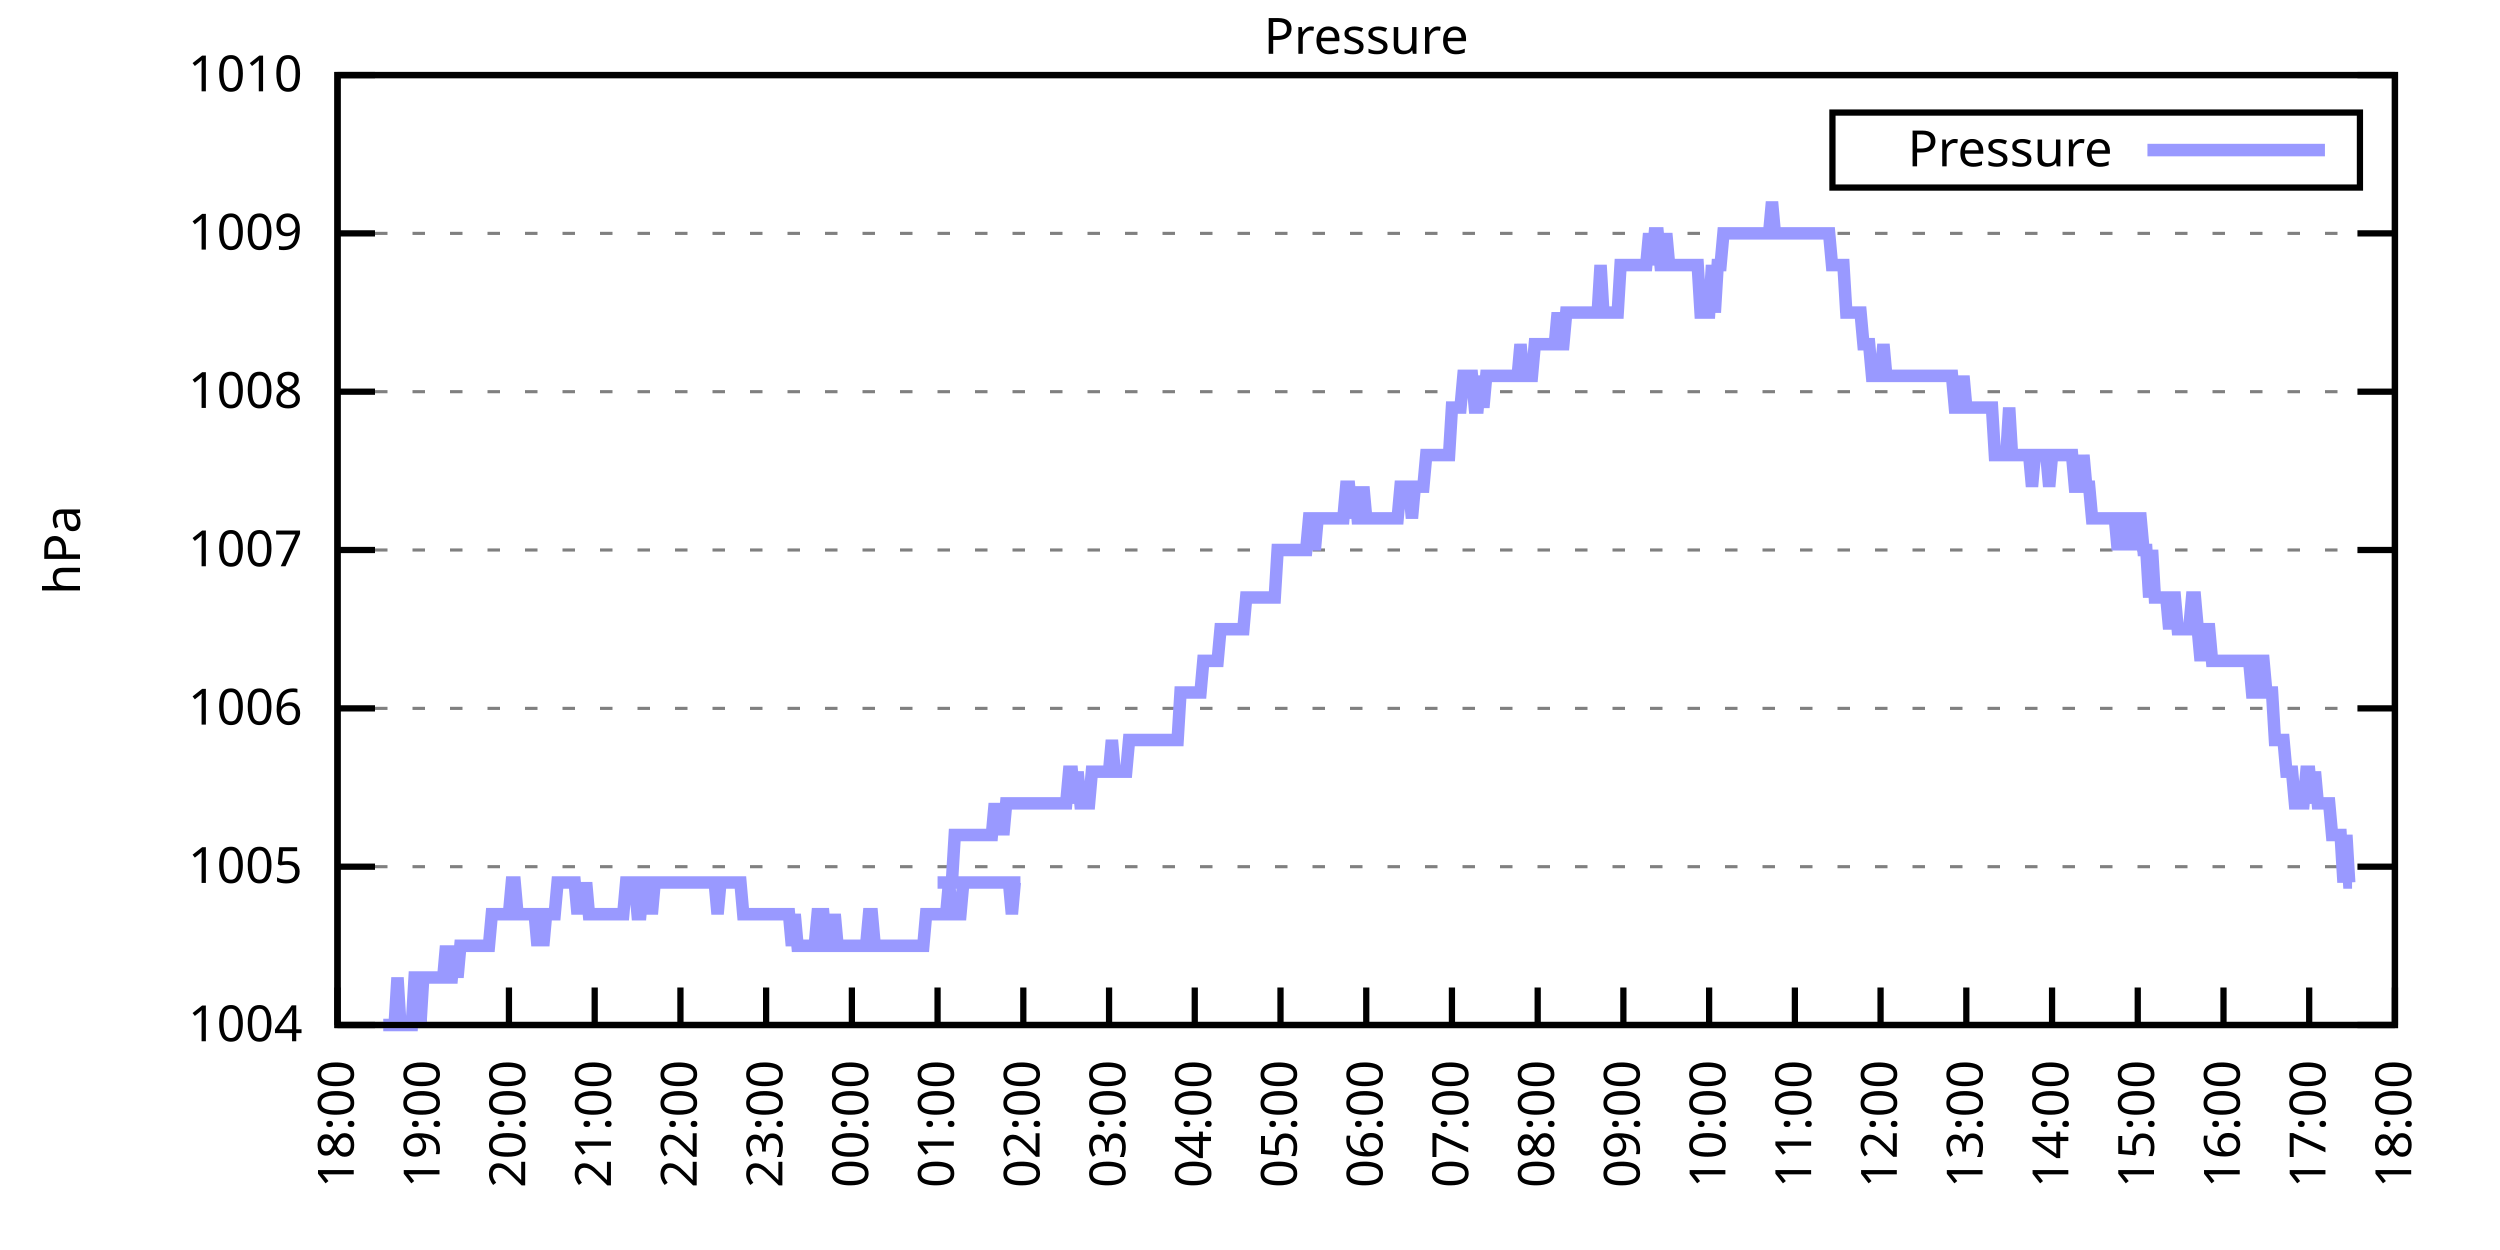
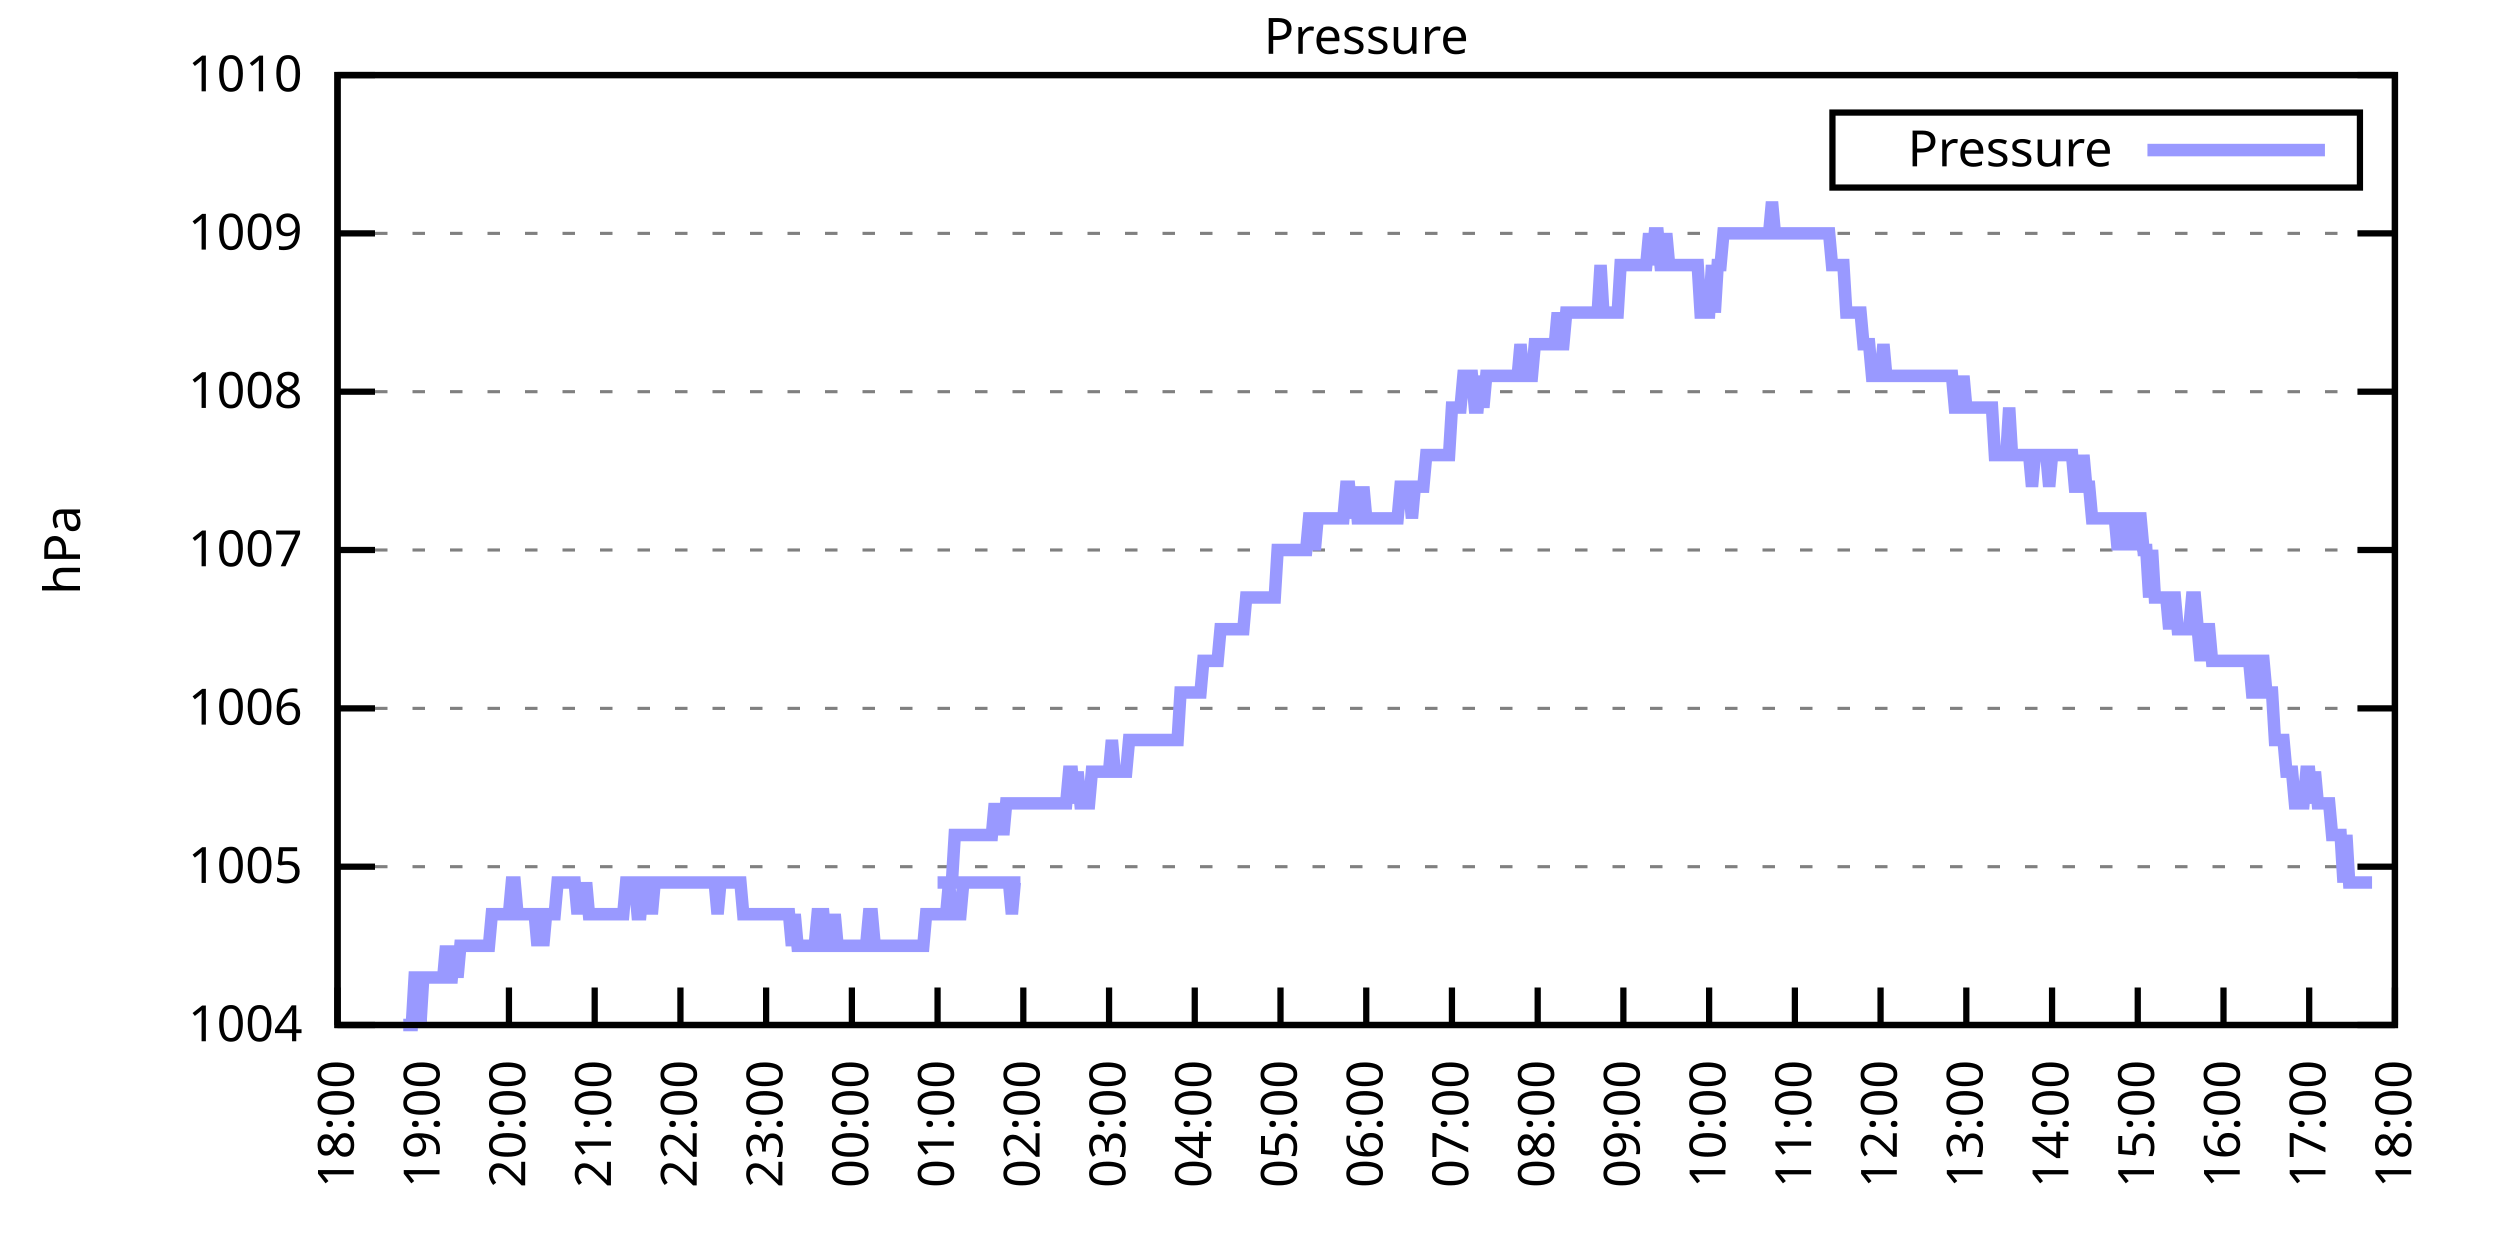
<svg xmlns="http://www.w3.org/2000/svg" xmlns:xlink="http://www.w3.org/1999/xlink" width="400" height="200" viewBox="0 0 400 200">
  <g id="gnuplot_canvas">
    <rect x="0" y="0" width="400" height="200" fill="none" />
    <defs>
      <circle id="gpDot" r="0.5" stroke-width="0.5" stroke="currentColor" />
      <path id="gpPt0" stroke-width="0.333" stroke="currentColor" d="M-1,0 h2 M0,-1 v2" />
      <path id="gpPt1" stroke-width="0.333" stroke="currentColor" d="M-1,-1 L1,1 M1,-1 L-1,1" />
      <path id="gpPt2" stroke-width="0.333" stroke="currentColor" d="M-1,0 L1,0 M0,-1 L0,1 M-1,-1 L1,1 M-1,1 L1,-1" />
      <rect id="gpPt3" stroke-width="0.333" stroke="currentColor" x="-1" y="-1" width="2" height="2" />
      <rect id="gpPt4" stroke-width="0.333" stroke="currentColor" fill="currentColor" x="-1" y="-1" width="2" height="2" />
      <circle id="gpPt5" stroke-width="0.333" stroke="currentColor" cx="0" cy="0" r="1" />
      <use xlink:href="#gpPt5" id="gpPt6" fill="currentColor" stroke="none" />
      <path id="gpPt7" stroke-width="0.333" stroke="currentColor" d="M0,-1.33 L-1.33,0.67 L1.33,0.67 z" />
      <use xlink:href="#gpPt7" id="gpPt8" fill="currentColor" stroke="none" />
      <use xlink:href="#gpPt7" id="gpPt9" stroke="currentColor" transform="rotate(180)" />
      <use xlink:href="#gpPt9" id="gpPt10" fill="currentColor" stroke="none" />
      <use xlink:href="#gpPt3" id="gpPt11" stroke="currentColor" transform="rotate(45)" />
      <use xlink:href="#gpPt11" id="gpPt12" fill="currentColor" stroke="none" />
      <path id="gpPt13" stroke-width="0.333" stroke="currentColor" d="M0,1.330 L1.265,0.411 L0.782,-1.067 L-0.782,-1.076 L-1.265,0.411 z" />
      <use xlink:href="#gpPt13" id="gpPt14" fill="currentColor" stroke="none" />
      <filter id="textbox" filterUnits="objectBoundingBox" x="0" y="0" height="1" width="1">
        <feFlood flood-color="white" flood-opacity="1" result="bgnd" />
        <feComposite in="SourceGraphic" in2="bgnd" operator="atop" />
      </filter>
      <filter id="greybox" filterUnits="objectBoundingBox" x="0" y="0" height="1" width="1">
        <feFlood flood-color="lightgrey" flood-opacity="1" result="grey" />
        <feComposite in="SourceGraphic" in2="grey" operator="atop" />
      </filter>
    </defs>
    <g fill="none" color="white" stroke="currentColor" stroke-width="1.00" stroke-linecap="butt" stroke-linejoin="miter">
</g>
    <g fill="none" color="black" stroke="currentColor" stroke-width="1.00" stroke-linecap="butt" stroke-linejoin="miter">
      <g stroke="none" shape-rendering="crispEdges">
        <polygon fill="rgb(255, 255, 255)" points="54.00,164.00 383.18,164.00 383.18,12.02 54.00,12.02 " />
      </g>
    </g>
    <g fill="none" color="black" stroke="currentColor" stroke-width="1.00" stroke-linecap="butt" stroke-linejoin="miter">
</g>
    <g fill="none" color="black" stroke="black" stroke-width="0.50" stroke-linecap="butt" stroke-linejoin="miter">
</g>
    <g fill="none" color="gray" stroke="currentColor" stroke-width="0.50" stroke-linecap="butt" stroke-linejoin="miter">
      <path stroke="gray" stroke-dasharray="2,4" class="gridline" d="M54.00,164.00 L383.19,164.00  " />
    </g>
    <g fill="none" color="gray" stroke="gray" stroke-width="1.00" stroke-linecap="butt" stroke-linejoin="miter">
</g>
    <g fill="none" color="black" stroke="currentColor" stroke-width="1.00" stroke-linecap="butt" stroke-linejoin="miter">
      <path stroke="black" d="M54.00,164.00 L60.00,164.00 M383.19,164.00 L377.19,164.00  " />
      <g transform="translate(48.40,166.60)" stroke="none" fill="black" font-family="Sans" font-size="8.00" text-anchor="end">
        <text>
          <tspan font-family="Sans"> 1004</tspan>
        </text>
      </g>
    </g>
    <g fill="none" color="black" stroke="currentColor" stroke-width="1.00" stroke-linecap="butt" stroke-linejoin="miter">
</g>
    <g fill="none" color="black" stroke="black" stroke-width="0.50" stroke-linecap="butt" stroke-linejoin="miter">
</g>
    <g fill="none" color="gray" stroke="currentColor" stroke-width="0.50" stroke-linecap="butt" stroke-linejoin="miter">
      <path stroke="gray" stroke-dasharray="2,4" class="gridline" d="M54.00,138.67 L383.19,138.67  " />
    </g>
    <g fill="none" color="gray" stroke="gray" stroke-width="1.00" stroke-linecap="butt" stroke-linejoin="miter">
</g>
    <g fill="none" color="black" stroke="currentColor" stroke-width="1.00" stroke-linecap="butt" stroke-linejoin="miter">
      <path stroke="black" d="M54.00,138.67 L60.00,138.67 M383.19,138.67 L377.19,138.67  " />
      <g transform="translate(48.40,141.27)" stroke="none" fill="black" font-family="Sans" font-size="8.00" text-anchor="end">
        <text>
          <tspan font-family="Sans"> 1005</tspan>
        </text>
      </g>
    </g>
    <g fill="none" color="black" stroke="currentColor" stroke-width="1.00" stroke-linecap="butt" stroke-linejoin="miter">
</g>
    <g fill="none" color="black" stroke="black" stroke-width="0.50" stroke-linecap="butt" stroke-linejoin="miter">
</g>
    <g fill="none" color="gray" stroke="currentColor" stroke-width="0.50" stroke-linecap="butt" stroke-linejoin="miter">
      <path stroke="gray" stroke-dasharray="2,4" class="gridline" d="M54.00,113.34 L383.19,113.34  " />
    </g>
    <g fill="none" color="gray" stroke="gray" stroke-width="1.00" stroke-linecap="butt" stroke-linejoin="miter">
</g>
    <g fill="none" color="black" stroke="currentColor" stroke-width="1.00" stroke-linecap="butt" stroke-linejoin="miter">
      <path stroke="black" d="M54.00,113.34 L60.00,113.34 M383.19,113.34 L377.19,113.34  " />
      <g transform="translate(48.40,115.94)" stroke="none" fill="black" font-family="Sans" font-size="8.00" text-anchor="end">
        <text>
          <tspan font-family="Sans"> 1006</tspan>
        </text>
      </g>
    </g>
    <g fill="none" color="black" stroke="currentColor" stroke-width="1.00" stroke-linecap="butt" stroke-linejoin="miter">
</g>
    <g fill="none" color="black" stroke="black" stroke-width="0.50" stroke-linecap="butt" stroke-linejoin="miter">
</g>
    <g fill="none" color="gray" stroke="currentColor" stroke-width="0.50" stroke-linecap="butt" stroke-linejoin="miter">
      <path stroke="gray" stroke-dasharray="2,4" class="gridline" d="M54.00,88.00 L383.19,88.00  " />
    </g>
    <g fill="none" color="gray" stroke="gray" stroke-width="1.00" stroke-linecap="butt" stroke-linejoin="miter">
</g>
    <g fill="none" color="black" stroke="currentColor" stroke-width="1.00" stroke-linecap="butt" stroke-linejoin="miter">
      <path stroke="black" d="M54.00,88.00 L60.00,88.00 M383.19,88.00 L377.19,88.00  " />
      <g transform="translate(48.40,90.60)" stroke="none" fill="black" font-family="Sans" font-size="8.00" text-anchor="end">
        <text>
          <tspan font-family="Sans"> 1007</tspan>
        </text>
      </g>
    </g>
    <g fill="none" color="black" stroke="currentColor" stroke-width="1.00" stroke-linecap="butt" stroke-linejoin="miter">
</g>
    <g fill="none" color="black" stroke="black" stroke-width="0.50" stroke-linecap="butt" stroke-linejoin="miter">
</g>
    <g fill="none" color="gray" stroke="currentColor" stroke-width="0.50" stroke-linecap="butt" stroke-linejoin="miter">
      <path stroke="gray" stroke-dasharray="2,4" class="gridline" d="M54.00,62.67 L383.19,62.67  " />
    </g>
    <g fill="none" color="gray" stroke="gray" stroke-width="1.00" stroke-linecap="butt" stroke-linejoin="miter">
</g>
    <g fill="none" color="black" stroke="currentColor" stroke-width="1.00" stroke-linecap="butt" stroke-linejoin="miter">
      <path stroke="black" d="M54.00,62.67 L60.00,62.67 M383.19,62.67 L377.19,62.67  " />
      <g transform="translate(48.40,65.27)" stroke="none" fill="black" font-family="Sans" font-size="8.00" text-anchor="end">
        <text>
          <tspan font-family="Sans"> 1008</tspan>
        </text>
      </g>
    </g>
    <g fill="none" color="black" stroke="currentColor" stroke-width="1.00" stroke-linecap="butt" stroke-linejoin="miter">
</g>
    <g fill="none" color="black" stroke="black" stroke-width="0.50" stroke-linecap="butt" stroke-linejoin="miter">
</g>
    <g fill="none" color="gray" stroke="currentColor" stroke-width="0.50" stroke-linecap="butt" stroke-linejoin="miter">
      <path stroke="gray" stroke-dasharray="2,4" class="gridline" d="M54.00,37.34 L383.19,37.34  " />
    </g>
    <g fill="none" color="gray" stroke="gray" stroke-width="1.00" stroke-linecap="butt" stroke-linejoin="miter">
</g>
    <g fill="none" color="black" stroke="currentColor" stroke-width="1.00" stroke-linecap="butt" stroke-linejoin="miter">
      <path stroke="black" d="M54.00,37.34 L60.00,37.34 M383.19,37.34 L377.19,37.34  " />
      <g transform="translate(48.40,39.94)" stroke="none" fill="black" font-family="Sans" font-size="8.00" text-anchor="end">
        <text>
          <tspan font-family="Sans"> 1009</tspan>
        </text>
      </g>
    </g>
    <g fill="none" color="black" stroke="currentColor" stroke-width="1.00" stroke-linecap="butt" stroke-linejoin="miter">
</g>
    <g fill="none" color="black" stroke="black" stroke-width="0.50" stroke-linecap="butt" stroke-linejoin="miter">
</g>
    <g fill="none" color="gray" stroke="currentColor" stroke-width="0.50" stroke-linecap="butt" stroke-linejoin="miter">
      <path stroke="gray" stroke-dasharray="2,4" class="gridline" d="M54.00,12.01 L383.19,12.01  " />
    </g>
    <g fill="none" color="gray" stroke="gray" stroke-width="1.00" stroke-linecap="butt" stroke-linejoin="miter">
</g>
    <g fill="none" color="black" stroke="currentColor" stroke-width="1.00" stroke-linecap="butt" stroke-linejoin="miter">
      <path stroke="black" d="M54.00,12.01 L60.00,12.01 M383.19,12.01 L377.19,12.01  " />
      <g transform="translate(48.40,14.61)" stroke="none" fill="black" font-family="Sans" font-size="8.00" text-anchor="end">
        <text>
          <tspan font-family="Sans"> 1010</tspan>
        </text>
      </g>
    </g>
    <g fill="none" color="black" stroke="currentColor" stroke-width="1.00" stroke-linecap="butt" stroke-linejoin="miter">
      <path stroke="black" d="M54.00,164.00 L54.00,158.00  " />
      <g transform="translate(56.60,169.60) rotate(270.00)" stroke="none" fill="black" font-family="Sans" font-size="8.00" text-anchor="end">
        <text>
          <tspan font-family="Sans">18:00</tspan>
        </text>
      </g>
    </g>
    <g fill="none" color="black" stroke="currentColor" stroke-width="1.00" stroke-linecap="butt" stroke-linejoin="miter">
      <path stroke="black" d="M67.72,164.00 L67.72,158.00  " />
      <g transform="translate(70.32,169.60) rotate(270.00)" stroke="none" fill="black" font-family="Sans" font-size="8.00" text-anchor="end">
        <text>
          <tspan font-family="Sans">19:00</tspan>
        </text>
      </g>
    </g>
    <g fill="none" color="black" stroke="currentColor" stroke-width="1.00" stroke-linecap="butt" stroke-linejoin="miter">
      <path stroke="black" d="M81.43,164.00 L81.43,158.00  " />
      <g transform="translate(84.03,169.60) rotate(270.00)" stroke="none" fill="black" font-family="Sans" font-size="8.00" text-anchor="end">
        <text>
          <tspan font-family="Sans">20:00</tspan>
        </text>
      </g>
    </g>
    <g fill="none" color="black" stroke="currentColor" stroke-width="1.00" stroke-linecap="butt" stroke-linejoin="miter">
      <path stroke="black" d="M95.15,164.00 L95.15,158.00  " />
      <g transform="translate(97.75,169.60) rotate(270.00)" stroke="none" fill="black" font-family="Sans" font-size="8.00" text-anchor="end">
        <text>
          <tspan font-family="Sans">21:00</tspan>
        </text>
      </g>
    </g>
    <g fill="none" color="black" stroke="currentColor" stroke-width="1.00" stroke-linecap="butt" stroke-linejoin="miter">
      <path stroke="black" d="M108.87,164.00 L108.87,158.00  " />
      <g transform="translate(111.47,169.60) rotate(270.00)" stroke="none" fill="black" font-family="Sans" font-size="8.00" text-anchor="end">
        <text>
          <tspan font-family="Sans">22:00</tspan>
        </text>
      </g>
    </g>
    <g fill="none" color="black" stroke="currentColor" stroke-width="1.00" stroke-linecap="butt" stroke-linejoin="miter">
      <path stroke="black" d="M122.58,164.00 L122.58,158.00  " />
      <g transform="translate(125.18,169.60) rotate(270.00)" stroke="none" fill="black" font-family="Sans" font-size="8.00" text-anchor="end">
        <text>
          <tspan font-family="Sans">23:00</tspan>
        </text>
      </g>
    </g>
    <g fill="none" color="black" stroke="currentColor" stroke-width="1.00" stroke-linecap="butt" stroke-linejoin="miter">
      <path stroke="black" d="M136.30,164.00 L136.30,158.00  " />
      <g transform="translate(138.90,169.60) rotate(270.00)" stroke="none" fill="black" font-family="Sans" font-size="8.00" text-anchor="end">
        <text>
          <tspan font-family="Sans">00:00</tspan>
        </text>
      </g>
    </g>
    <g fill="none" color="black" stroke="currentColor" stroke-width="1.00" stroke-linecap="butt" stroke-linejoin="miter">
      <path stroke="black" d="M150.01,164.00 L150.01,158.00  " />
      <g transform="translate(152.61,169.60) rotate(270.00)" stroke="none" fill="black" font-family="Sans" font-size="8.00" text-anchor="end">
        <text>
          <tspan font-family="Sans">01:00</tspan>
        </text>
      </g>
    </g>
    <g fill="none" color="black" stroke="currentColor" stroke-width="1.00" stroke-linecap="butt" stroke-linejoin="miter">
      <path stroke="black" d="M163.73,164.00 L163.73,158.00  " />
      <g transform="translate(166.33,169.60) rotate(270.00)" stroke="none" fill="black" font-family="Sans" font-size="8.00" text-anchor="end">
        <text>
          <tspan font-family="Sans">02:00</tspan>
        </text>
      </g>
    </g>
    <g fill="none" color="black" stroke="currentColor" stroke-width="1.00" stroke-linecap="butt" stroke-linejoin="miter">
      <path stroke="black" d="M177.45,164.00 L177.45,158.00  " />
      <g transform="translate(180.05,169.60) rotate(270.00)" stroke="none" fill="black" font-family="Sans" font-size="8.00" text-anchor="end">
        <text>
          <tspan font-family="Sans">03:00</tspan>
        </text>
      </g>
    </g>
    <g fill="none" color="black" stroke="currentColor" stroke-width="1.00" stroke-linecap="butt" stroke-linejoin="miter">
      <path stroke="black" d="M191.16,164.00 L191.16,158.00  " />
      <g transform="translate(193.76,169.60) rotate(270.00)" stroke="none" fill="black" font-family="Sans" font-size="8.00" text-anchor="end">
        <text>
          <tspan font-family="Sans">04:00</tspan>
        </text>
      </g>
    </g>
    <g fill="none" color="black" stroke="currentColor" stroke-width="1.00" stroke-linecap="butt" stroke-linejoin="miter">
      <path stroke="black" d="M204.88,164.00 L204.88,158.00  " />
      <g transform="translate(207.48,169.60) rotate(270.00)" stroke="none" fill="black" font-family="Sans" font-size="8.00" text-anchor="end">
        <text>
          <tspan font-family="Sans">05:00</tspan>
        </text>
      </g>
    </g>
    <g fill="none" color="black" stroke="currentColor" stroke-width="1.00" stroke-linecap="butt" stroke-linejoin="miter">
      <path stroke="black" d="M218.60,164.00 L218.60,158.00  " />
      <g transform="translate(221.20,169.60) rotate(270.00)" stroke="none" fill="black" font-family="Sans" font-size="8.00" text-anchor="end">
        <text>
          <tspan font-family="Sans">06:00</tspan>
        </text>
      </g>
    </g>
    <g fill="none" color="black" stroke="currentColor" stroke-width="1.00" stroke-linecap="butt" stroke-linejoin="miter">
      <path stroke="black" d="M232.31,164.00 L232.31,158.00  " />
      <g transform="translate(234.91,169.60) rotate(270.00)" stroke="none" fill="black" font-family="Sans" font-size="8.00" text-anchor="end">
        <text>
          <tspan font-family="Sans">07:00</tspan>
        </text>
      </g>
    </g>
    <g fill="none" color="black" stroke="currentColor" stroke-width="1.00" stroke-linecap="butt" stroke-linejoin="miter">
      <path stroke="black" d="M246.03,164.00 L246.03,158.00  " />
      <g transform="translate(248.63,169.60) rotate(270.00)" stroke="none" fill="black" font-family="Sans" font-size="8.00" text-anchor="end">
        <text>
          <tspan font-family="Sans">08:00</tspan>
        </text>
      </g>
    </g>
    <g fill="none" color="black" stroke="currentColor" stroke-width="1.00" stroke-linecap="butt" stroke-linejoin="miter">
      <path stroke="black" d="M259.74,164.00 L259.74,158.00  " />
      <g transform="translate(262.34,169.60) rotate(270.00)" stroke="none" fill="black" font-family="Sans" font-size="8.00" text-anchor="end">
        <text>
          <tspan font-family="Sans">09:00</tspan>
        </text>
      </g>
    </g>
    <g fill="none" color="black" stroke="currentColor" stroke-width="1.00" stroke-linecap="butt" stroke-linejoin="miter">
      <path stroke="black" d="M273.46,164.00 L273.46,158.00  " />
      <g transform="translate(276.06,169.60) rotate(270.00)" stroke="none" fill="black" font-family="Sans" font-size="8.00" text-anchor="end">
        <text>
          <tspan font-family="Sans">10:00</tspan>
        </text>
      </g>
    </g>
    <g fill="none" color="black" stroke="currentColor" stroke-width="1.00" stroke-linecap="butt" stroke-linejoin="miter">
      <path stroke="black" d="M287.18,164.00 L287.18,158.00  " />
      <g transform="translate(289.78,169.60) rotate(270.00)" stroke="none" fill="black" font-family="Sans" font-size="8.00" text-anchor="end">
        <text>
          <tspan font-family="Sans">11:00</tspan>
        </text>
      </g>
    </g>
    <g fill="none" color="black" stroke="currentColor" stroke-width="1.00" stroke-linecap="butt" stroke-linejoin="miter">
      <path stroke="black" d="M300.89,164.00 L300.89,158.00  " />
      <g transform="translate(303.49,169.60) rotate(270.00)" stroke="none" fill="black" font-family="Sans" font-size="8.00" text-anchor="end">
        <text>
          <tspan font-family="Sans">12:00</tspan>
        </text>
      </g>
    </g>
    <g fill="none" color="black" stroke="currentColor" stroke-width="1.00" stroke-linecap="butt" stroke-linejoin="miter">
      <path stroke="black" d="M314.61,164.00 L314.61,158.00  " />
      <g transform="translate(317.21,169.60) rotate(270.00)" stroke="none" fill="black" font-family="Sans" font-size="8.00" text-anchor="end">
        <text>
          <tspan font-family="Sans">13:00</tspan>
        </text>
      </g>
    </g>
    <g fill="none" color="black" stroke="currentColor" stroke-width="1.00" stroke-linecap="butt" stroke-linejoin="miter">
      <path stroke="black" d="M328.33,164.00 L328.33,158.00  " />
      <g transform="translate(330.93,169.60) rotate(270.00)" stroke="none" fill="black" font-family="Sans" font-size="8.00" text-anchor="end">
        <text>
          <tspan font-family="Sans">14:00</tspan>
        </text>
      </g>
    </g>
    <g fill="none" color="black" stroke="currentColor" stroke-width="1.00" stroke-linecap="butt" stroke-linejoin="miter">
      <path stroke="black" d="M342.04,164.00 L342.04,158.00  " />
      <g transform="translate(344.64,169.60) rotate(270.00)" stroke="none" fill="black" font-family="Sans" font-size="8.00" text-anchor="end">
        <text>
          <tspan font-family="Sans">15:00</tspan>
        </text>
      </g>
    </g>
    <g fill="none" color="black" stroke="currentColor" stroke-width="1.00" stroke-linecap="butt" stroke-linejoin="miter">
      <path stroke="black" d="M355.76,164.00 L355.76,158.00  " />
      <g transform="translate(358.36,169.60) rotate(270.00)" stroke="none" fill="black" font-family="Sans" font-size="8.00" text-anchor="end">
        <text>
          <tspan font-family="Sans">16:00</tspan>
        </text>
      </g>
    </g>
    <g fill="none" color="black" stroke="currentColor" stroke-width="1.00" stroke-linecap="butt" stroke-linejoin="miter">
      <path stroke="black" d="M369.47,164.00 L369.47,158.00  " />
      <g transform="translate(372.07,169.60) rotate(270.00)" stroke="none" fill="black" font-family="Sans" font-size="8.00" text-anchor="end">
        <text>
          <tspan font-family="Sans">17:00</tspan>
        </text>
      </g>
    </g>
    <g fill="none" color="black" stroke="currentColor" stroke-width="1.00" stroke-linecap="butt" stroke-linejoin="miter">
      <path stroke="black" d="M383.19,164.00 L383.19,158.00  " />
      <g transform="translate(385.79,169.60) rotate(270.00)" stroke="none" fill="black" font-family="Sans" font-size="8.00" text-anchor="end">
        <text>
          <tspan font-family="Sans">18:00</tspan>
        </text>
      </g>
    </g>
    <g fill="none" color="black" stroke="currentColor" stroke-width="1.00" stroke-linecap="butt" stroke-linejoin="miter">
</g>
    <g fill="none" color="black" stroke="currentColor" stroke-width="1.00" stroke-linecap="butt" stroke-linejoin="miter">
      <path stroke="black" d="M54.00,12.01 L54.00,164.00 L383.19,164.00 L383.19,12.01 L54.00,12.01 Z  " />
    </g>
    <g fill="none" color="black" stroke="currentColor" stroke-width="1.00" stroke-linecap="butt" stroke-linejoin="miter">
</g>
    <g fill="none" color="black" stroke="currentColor" stroke-width="1.00" stroke-linecap="butt" stroke-linejoin="miter">
      <path stroke="black" d="M293.19,30.01 L293.19,18.01 L377.59,18.01 L377.59,30.01 L293.19,30.01 Z  " />
    </g>
    <g id="Pressure_plot_1">
      <g fill="none" color="white" stroke="black" stroke-width="2.00" stroke-linecap="butt" stroke-linejoin="miter">
</g>
      <g fill="none" color="black" stroke="currentColor" stroke-width="2.00" stroke-linecap="butt" stroke-linejoin="miter">
        <g transform="translate(337.99,26.61)" stroke="none" fill="black" font-family="Sans" font-size="8.00" text-anchor="end">
          <text>
            <tspan font-family="Sans">Pressure</tspan>
          </text>
        </g>
      </g>
      <g fill="none" color="black" stroke="currentColor" stroke-width="2.00" stroke-linecap="butt" stroke-linejoin="miter">
-         <path stroke="rgb(153, 153, 255)" d="M343.59,24.01 L371.99,24.01 M61.32,164.00 L61.77,164.00 L62.23,164.00 L62.69,164.00 L63.14,164.00 L63.60,156.40   L64.06,164.00 L64.52,164.00 L64.97,164.00 L65.43,164.00 L65.89,164.00 L66.34,156.40 L66.80,156.40 L67.26,164.00   L67.72,156.40 L68.17,156.40 L68.63,156.40 L69.09,156.40 L69.55,156.40 L70.00,156.40 L70.46,156.40 L70.92,156.40   L71.37,151.33 L71.83,156.40 L72.29,156.40 L72.75,151.33 L73.20,156.40 L73.66,151.33 L74.12,151.33 L74.57,151.33   L75.03,151.33 L75.49,151.33 L75.95,151.33 L76.40,151.33 L76.86,151.33 L77.32,151.33 L77.77,151.33 L78.23,151.33   L78.69,146.27 L79.15,146.27 L79.60,146.27 L80.06,146.27 L80.52,146.27 L80.98,146.27 L81.43,146.27 L81.89,141.20   L82.35,141.20 L82.80,146.27 L83.26,146.27 L83.72,146.27 L84.18,146.27 L84.63,146.27 L85.09,146.27 L85.55,146.27   L86.00,151.33 L86.46,146.27 L86.92,151.33 L87.38,146.27 L87.83,146.27 L88.29,146.27 L88.75,146.27 L89.21,141.20   L89.66,141.20 L90.12,141.20 L90.58,141.20 L91.03,141.20 L91.49,141.20 L91.95,141.20 L92.41,146.27 L92.86,141.20   L93.32,146.27 L93.78,141.20 L94.23,146.27 L94.69,146.27 L95.15,146.27 L95.61,146.27 L96.06,146.27 L96.52,146.27   L96.98,146.27 L97.43,146.27 L97.89,146.27 L98.35,146.27 L98.81,146.27 L99.26,146.27 L99.72,146.27 L100.18,141.20   L100.64,141.20 L101.09,141.20 L101.55,141.20 L102.01,146.27 L102.46,146.27 L102.92,141.20 L103.38,141.20 L103.84,141.20   L104.29,146.27 L104.75,141.20 L105.21,141.20 L105.66,141.20 L106.12,141.20 L106.58,141.20 L107.04,141.20 L107.49,141.20   L107.95,141.20 L108.41,141.20 L108.87,141.20 L109.32,141.20 L109.78,141.20 L110.24,141.20 L110.69,141.20 L111.15,141.20   L111.61,141.20 L112.07,141.20 L112.52,141.20 L112.98,141.20 L113.44,141.20 L113.89,141.20 L114.35,141.20 L114.81,146.27   L115.27,141.20 L115.72,141.20 L116.18,141.20 L116.64,141.20 L117.09,141.20 L117.55,141.20 L118.01,141.20 L118.47,141.20   L118.92,146.27 L119.38,146.27 L119.84,146.27 L120.30,146.27 L120.75,146.27 L121.21,146.27 L121.67,146.27 L122.12,146.27   L122.58,146.27 L123.04,146.27 L123.50,146.27 L123.95,146.27 L124.41,146.27 L124.87,146.27 L125.32,146.27 L125.78,146.27   L126.24,146.27 L126.70,151.33 L127.15,146.27 L127.61,151.33 L128.07,151.33 L128.52,151.33 L128.98,151.33 L129.44,151.33   L129.90,151.33 L130.35,151.33 L130.81,146.27 L131.27,146.27 L131.73,146.27 L132.18,151.33 L132.64,151.33 L133.10,151.33   L133.55,146.27 L134.01,151.33 L134.47,151.33 L134.93,151.33 L135.38,151.33 L135.84,151.33 L136.30,151.33 L136.75,151.33   L137.21,151.33 L137.67,151.33 L138.13,151.33 L138.58,151.33 L139.04,146.27 L139.50,146.27 L139.96,151.33 L140.41,151.33   L140.87,151.33 L141.33,151.33 L141.78,151.33 L142.24,151.33 L142.70,151.33 L143.16,151.33 L143.61,151.33 L144.07,151.33   L144.53,151.33 L144.98,151.33 L145.44,151.33 L145.90,151.33 L146.36,151.33 L146.81,151.33 L147.27,151.33 L147.73,151.33   L148.18,146.27 L148.64,146.27 L149.10,146.27 L149.56,146.27 L150.01,146.27 L150.47,146.27 L150.93,146.27 L151.39,146.27   L151.84,141.20 L152.30,146.27 L152.76,146.27 L153.21,146.27 L153.67,146.27 L154.13,141.20 L154.59,141.20 L155.04,141.20   L155.50,141.20 L155.96,141.20 L156.41,141.20 L156.87,141.20 L157.33,141.20 L157.79,141.20 L158.24,141.20 L158.70,141.20   L159.16,141.20 L159.62,141.20 L160.07,141.20 L160.53,141.20 L160.99,141.20 L161.44,141.20 L161.90,146.27 L162.36,141.20   L162.82,141.20 L163.27,141.20 L150.01,141.20 L150.47,141.20 L150.93,141.20 L151.39,141.20 L151.84,141.20 L152.30,141.20   L152.76,133.60 L153.21,133.60 L153.67,133.60 L154.13,133.60 L154.59,133.60 L155.04,133.60 L155.50,133.60 L155.96,133.60   L156.41,133.60 L156.87,133.60 L157.33,133.60 L157.79,133.60 L158.24,133.60 L158.70,133.60 L159.16,128.54 L159.62,133.60   L160.07,128.54 L160.53,133.60 L160.99,128.54 L161.44,128.54 L161.90,128.54 L162.36,128.54 L162.82,128.54 L163.27,128.54   L163.73,128.54 L164.19,128.54 L164.64,128.54 L165.10,128.54 L165.56,128.54 L166.02,128.54 L166.47,128.54 L166.93,128.54   L167.39,128.54 L167.84,128.54 L168.30,128.54 L168.76,128.54 L169.22,128.54 L169.67,128.54 L170.13,128.54 L170.59,128.54   L171.05,123.47 L171.50,123.47 L171.96,128.54 L172.42,123.47 L172.87,128.54 L173.33,128.54 L173.79,128.54 L174.25,128.54   L174.70,123.47 L175.16,123.47 L175.62,123.47 L176.07,123.47 L176.53,123.47 L176.99,123.47 L177.45,123.47 L177.90,118.40   L178.36,123.47 L178.82,123.47 L179.28,123.47 L179.73,123.47 L180.19,123.47 L180.65,118.40 L181.10,118.40 L181.56,118.40   L182.02,118.40 L182.48,118.40 L182.93,118.40 L183.39,118.40 L183.85,118.40 L184.30,118.40 L184.76,118.40 L185.22,118.40   L185.68,118.40 L186.13,118.40 L186.59,118.40 L187.05,118.40 L187.50,118.40 L187.96,118.40 L188.42,118.40 L188.88,110.80   L189.33,110.80 L189.79,110.80 L190.25,110.80 L190.71,110.80 L191.16,110.80 L191.62,110.80 L192.08,110.80 L192.53,105.74   L192.99,105.74 L193.45,105.74 L193.91,105.74 L194.36,105.74 L194.82,105.74 L195.28,100.67 L195.73,100.67 L196.19,100.67   L196.65,100.67 L197.11,100.67 L197.56,100.67 L198.02,100.67 L198.48,100.67 L198.94,100.67 L199.39,95.60 L199.85,95.60   L200.31,95.60 L200.76,95.60 L201.22,95.60 L201.68,95.60 L202.14,95.60 L202.59,95.60 L203.05,95.60 L203.51,95.60   L203.96,95.60 L204.42,88.00 L204.88,88.00 L205.34,88.00 L205.79,88.00 L206.25,88.00 L206.71,88.00 L207.16,88.00   L207.62,88.00 L208.08,88.00 L208.54,88.00 L208.99,88.00 L209.45,82.94 L209.91,82.94 L210.37,88.00 L210.82,82.94   L211.28,82.94 L211.74,82.94 L212.19,82.94 L212.65,82.94 L213.11,82.94 L213.57,82.94 L214.02,82.94 L214.48,82.94   L214.94,82.94 L215.39,77.87 L215.85,77.87 L216.31,82.94 L216.77,77.87 L217.22,82.94 L217.68,82.94 L218.14,77.87   L218.60,82.94 L219.05,82.94 L219.51,82.94 L219.97,82.94 L220.42,82.94 L220.88,82.94 L221.34,82.94 L221.80,82.94   L222.25,82.94 L222.71,82.94 L223.17,82.94 L223.62,82.94 L224.08,77.87 L224.54,77.87 L225.00,77.87 L225.45,77.87   L225.91,82.94 L226.37,77.87 L226.82,77.87 L227.28,77.87 L227.74,77.87 L228.20,72.81 L228.65,72.81 L229.11,72.81   L229.57,72.81 L230.03,72.81 L230.48,72.81 L230.94,72.81 L231.40,72.81 L231.85,72.81 L232.31,65.21 L232.77,65.21   L233.23,65.21 L233.68,65.21 L234.14,60.14 L234.60,60.14 L235.05,60.14 L235.51,60.14 L235.97,65.21 L236.43,65.21   L236.88,60.14 L237.34,65.21 L237.80,60.14 L238.25,60.14 L238.71,60.14 L239.17,60.14 L239.63,60.14 L240.08,60.14   L240.54,60.14 L241.00,60.14 L241.46,60.14 L241.91,60.14 L242.37,60.14 L242.83,60.14 L243.28,55.07 L243.74,60.14   L244.20,60.14 L244.66,60.14 L245.11,60.14 L245.57,55.07 L246.03,55.07 L246.48,55.07 L246.94,55.07 L247.40,55.07   L247.86,55.07 L248.31,55.07 L248.77,55.07 L249.23,50.01 L249.69,55.07 L250.14,55.07 L250.60,50.01 L251.06,50.01   L251.51,50.01 L251.97,50.01 L252.43,50.01 L252.89,50.01 L253.34,50.01 L253.80,50.01 L254.26,50.01 L254.71,50.01   L255.17,50.01 L255.63,50.01 L256.09,42.41 L256.54,50.01 L257.00,50.01 L257.46,50.01 L257.91,50.01 L258.37,50.01   L258.83,50.01 L259.29,42.41 L259.74,42.41 L260.20,42.41 L260.66,42.41 L261.12,42.41 L261.57,42.41 L262.03,42.41   L262.49,42.41 L262.94,42.41 L263.40,42.41 L263.86,37.34 L264.32,42.41 L264.77,37.34 L265.23,37.34 L265.69,42.41   L266.14,42.41 L266.60,37.34 L267.06,42.41 L267.52,42.41 L267.97,42.41 L268.43,42.41 L268.89,42.41 L269.35,42.41   L269.80,42.41 L270.26,42.41 L270.72,42.41 L271.17,42.41 L271.63,42.41 L272.09,50.01 L272.55,50.01 L273.00,50.01   L273.46,50.01 L273.92,42.41 L274.37,50.01 L274.83,42.41 L275.29,42.41 L275.75,37.34 L276.20,37.34 L276.66,37.34   L277.12,37.34 L277.57,37.34 L278.03,37.34 L278.49,37.34 L278.95,37.34 L279.40,37.34 L279.86,37.34 L280.32,37.34   L280.78,37.34 L281.23,37.34 L281.69,37.34 L282.15,37.34 L282.60,37.34 L283.06,37.34 L283.52,32.28 L283.98,37.34   L284.43,37.34 L284.89,37.34 L285.35,37.34 L285.80,37.34 L286.26,37.34 L286.72,37.34 L287.18,37.34 L287.63,37.34   L288.09,37.34 L288.55,37.34 L289.01,37.34 L289.46,37.34 L289.92,37.34 L290.38,37.34 L290.83,37.34 L291.29,37.34   L291.75,37.34 L292.21,37.34 L292.66,37.34 L293.12,42.41 L293.58,42.41 L294.03,42.41 L294.49,42.41 L294.95,42.41   L295.41,50.01 L295.86,50.01 L296.32,50.01 L296.78,50.01 L297.23,50.01 L297.69,50.01 L298.15,55.07 L298.61,55.07   L299.06,55.07 L299.52,60.14 L299.98,60.14 L300.44,60.14 L300.89,60.14 L301.35,55.07 L301.81,60.14 L302.26,60.14   L302.72,60.14 L303.18,60.14 L303.64,60.14 L304.09,60.14 L304.55,60.14 L305.01,60.14 L305.46,60.14 L305.92,60.14   L306.38,60.14 L306.84,60.14 L307.29,60.14 L307.75,60.14 L308.21,60.14 L308.67,60.14 L309.12,60.14 L309.58,60.14   L310.04,60.14 L310.49,60.14 L310.95,60.14 L311.41,60.14 L311.87,60.14 L312.32,60.14 L312.78,65.21 L313.24,65.21   L313.69,65.21 L314.15,60.14 L314.61,65.21 L315.07,65.21 L315.52,65.21 L315.98,65.21 L316.44,65.21 L316.89,65.21   L317.35,65.21 L317.81,65.21 L318.27,65.21 L318.72,65.21 L319.18,72.81 L319.64,72.81 L320.10,72.81 L320.55,72.81   L321.01,72.81 L321.47,65.21 L321.92,72.81 L322.38,72.81 L322.84,72.81 L323.30,72.81 L323.75,72.81 L324.21,72.81   L324.67,72.81 L325.12,77.87 L325.58,72.81 L326.04,72.81 L326.50,72.81 L326.95,72.81 L327.41,72.81 L327.87,77.87   L328.33,72.81 L328.78,72.81 L329.24,72.81 L329.70,72.81 L330.15,72.81 L330.61,72.81 L331.07,72.81 L331.53,72.81   L331.98,77.87 L332.44,77.87 L332.90,77.87 L333.35,72.81 L333.81,77.87 L334.27,77.87 L334.73,82.94 L335.18,82.94   L335.64,82.94 L336.10,82.94 L336.55,82.94 L337.01,82.94 L337.47,82.94 L337.93,82.94 L338.38,82.94 L338.84,88.00   L339.30,82.94 L339.76,82.94 L340.21,88.00 L340.67,82.94 L341.13,82.94 L341.58,88.00 L342.04,82.94 L342.50,82.94   L342.96,88.00 L343.41,88.00 L343.87,95.60 L344.33,88.00 L344.78,95.60 L345.24,95.60 L345.70,95.60 L346.16,95.60   L346.61,95.60 L347.07,100.67 L347.53,95.60 L347.98,95.60 L348.44,100.67 L348.90,100.67 L349.36,100.67 L349.81,100.67   L350.27,100.67 L350.73,95.60 L351.19,95.60 L351.64,100.67 L352.10,105.74 L352.56,100.67 L353.01,100.67 L353.47,100.67   L353.93,105.74 L354.39,105.74 L354.84,105.74 L355.30,105.74 L355.76,105.74 L356.21,105.74 L356.67,105.74 L357.13,105.74   L357.59,105.74 L358.04,105.74 L358.50,105.74 L358.96,105.74 L359.42,105.74 L359.87,105.74 L360.33,110.80 L360.79,110.80   L361.24,110.80 L361.70,105.74 L362.16,105.74 L362.62,110.80 L363.07,110.80 L363.53,110.80 L363.99,118.40 L364.44,118.40   L364.90,118.40 L365.36,118.40 L365.82,123.47 L366.27,123.47 L366.73,123.47 L367.19,128.54 L367.64,128.54 L368.10,128.54   L368.56,128.54 L369.02,123.47 L369.47,123.47 L369.93,128.54 L370.39,123.47 L370.85,128.54 L371.30,128.54 L371.76,128.54   L372.22,128.54 L372.67,128.54 L373.13,133.60 L373.59,133.60 L374.05,133.60 L374.50,133.60 L374.96,141.20 L375.42,133.60   L375.87,141.20 L376.33,141.20  " />
+         <path stroke="rgb(153, 153, 255)" d="M343.59,24.01 L371.99,24.01 M64.52,164.00 L64.97,164.00 L65.43,164.00 L65.89,164.00 L66.34,156.40 L66.80,156.40   L67.26,164.00 L67.72,156.40 L68.17,156.40 L68.63,156.40 L69.09,156.40 L69.55,156.40 L70.00,156.40 L70.46,156.40   L70.92,156.40 L71.37,151.33 L71.83,156.40 L72.29,156.40 L72.75,151.33 L73.20,156.40 L73.66,151.33 L74.12,151.33   L74.57,151.33 L75.03,151.33 L75.49,151.33 L75.95,151.33 L76.40,151.33 L76.86,151.33 L77.32,151.33 L77.77,151.33   L78.23,151.33 L78.69,146.27 L79.15,146.27 L79.60,146.27 L80.06,146.27 L80.52,146.27 L80.98,146.27 L81.43,146.27   L81.89,141.20 L82.35,141.20 L82.80,146.27 L83.26,146.27 L83.72,146.27 L84.18,146.27 L84.63,146.27 L85.09,146.27   L85.55,146.27 L86.00,151.33 L86.46,146.27 L86.92,151.33 L87.38,146.27 L87.83,146.27 L88.29,146.27 L88.75,146.27   L89.21,141.20 L89.66,141.20 L90.12,141.20 L90.58,141.20 L91.03,141.20 L91.49,141.20 L91.95,141.20 L92.41,146.27   L92.86,141.20 L93.32,146.27 L93.78,141.20 L94.23,146.27 L94.69,146.27 L95.15,146.27 L95.61,146.27 L96.06,146.27   L96.52,146.27 L96.98,146.27 L97.43,146.27 L97.89,146.27 L98.35,146.27 L98.81,146.27 L99.26,146.27 L99.72,146.27   L100.18,141.20 L100.64,141.20 L101.09,141.20 L101.55,141.20 L102.01,146.27 L102.46,146.27 L102.92,141.20 L103.38,141.20   L103.84,141.20 L104.29,146.27 L104.75,141.20 L105.21,141.20 L105.66,141.20 L106.12,141.20 L106.58,141.20 L107.04,141.20   L107.49,141.20 L107.95,141.20 L108.41,141.20 L108.87,141.20 L109.32,141.20 L109.78,141.20 L110.24,141.20 L110.69,141.20   L111.15,141.20 L111.61,141.20 L112.07,141.20 L112.52,141.20 L112.98,141.20 L113.44,141.20 L113.89,141.20 L114.35,141.20   L114.81,146.27 L115.27,141.20 L115.72,141.20 L116.18,141.20 L116.64,141.20 L117.09,141.20 L117.55,141.20 L118.01,141.20   L118.47,141.20 L118.92,146.27 L119.38,146.27 L119.84,146.27 L120.30,146.27 L120.75,146.27 L121.21,146.27 L121.67,146.27   L122.12,146.27 L122.58,146.27 L123.04,146.27 L123.50,146.27 L123.95,146.27 L124.41,146.27 L124.87,146.27 L125.32,146.27   L125.78,146.27 L126.24,146.27 L126.70,151.33 L127.15,146.27 L127.61,151.33 L128.07,151.33 L128.52,151.33 L128.98,151.33   L129.44,151.33 L129.90,151.33 L130.35,151.33 L130.81,146.27 L131.27,146.27 L131.73,146.27 L132.18,151.33 L132.64,151.33   L133.10,151.33 L133.55,146.27 L134.01,151.33 L134.47,151.33 L134.93,151.33 L135.38,151.33 L135.84,151.33 L136.30,151.33   L136.75,151.33 L137.21,151.33 L137.67,151.33 L138.13,151.33 L138.58,151.33 L139.04,146.27 L139.50,146.27 L139.96,151.33   L140.41,151.33 L140.87,151.33 L141.33,151.33 L141.78,151.33 L142.24,151.33 L142.70,151.33 L143.16,151.33 L143.61,151.33   L144.07,151.33 L144.53,151.33 L144.98,151.33 L145.44,151.33 L145.90,151.33 L146.36,151.33 L146.81,151.33 L147.27,151.33   L147.73,151.33 L148.18,146.27 L148.64,146.27 L149.10,146.27 L149.56,146.27 L150.01,146.27 L150.47,146.27 L150.93,146.27   L151.39,146.27 L151.84,141.20 L152.30,146.27 L152.76,146.27 L153.21,146.27 L153.67,146.27 L154.13,141.20 L154.59,141.20   L155.04,141.20 L155.50,141.20 L155.96,141.20 L156.41,141.20 L156.87,141.20 L157.33,141.20 L157.79,141.20 L158.24,141.20   L158.70,141.20 L159.16,141.20 L159.62,141.20 L160.07,141.20 L160.53,141.20 L160.99,141.20 L161.44,141.20 L161.90,146.27   L162.36,141.20 L162.82,141.20 L163.27,141.20 L150.01,141.20 L150.47,141.20 L150.93,141.20 L151.39,141.20 L151.84,141.20   L152.30,141.20 L152.76,133.60 L153.21,133.60 L153.67,133.60 L154.13,133.60 L154.59,133.60 L155.04,133.60 L155.50,133.60   L155.96,133.60 L156.41,133.60 L156.87,133.60 L157.33,133.60 L157.79,133.60 L158.24,133.60 L158.70,133.60 L159.16,128.54   L159.62,133.60 L160.07,128.54 L160.53,133.60 L160.99,128.54 L161.44,128.54 L161.90,128.54 L162.36,128.54 L162.82,128.54   L163.27,128.54 L163.73,128.54 L164.19,128.54 L164.64,128.54 L165.10,128.54 L165.56,128.54 L166.02,128.54 L166.47,128.54   L166.93,128.54 L167.39,128.54 L167.84,128.54 L168.30,128.54 L168.76,128.54 L169.22,128.54 L169.67,128.54 L170.13,128.54   L170.59,128.54 L171.05,123.47 L171.50,123.47 L171.96,128.54 L172.42,123.47 L172.87,128.54 L173.33,128.54 L173.79,128.54   L174.25,128.54 L174.70,123.47 L175.16,123.47 L175.62,123.47 L176.07,123.47 L176.53,123.47 L176.99,123.47 L177.45,123.47   L177.90,118.40 L178.36,123.47 L178.82,123.47 L179.28,123.47 L179.73,123.47 L180.19,123.47 L180.65,118.40 L181.10,118.40   L181.56,118.40 L182.02,118.40 L182.48,118.40 L182.93,118.40 L183.39,118.40 L183.85,118.40 L184.30,118.40 L184.76,118.40   L185.22,118.40 L185.68,118.40 L186.13,118.40 L186.59,118.40 L187.05,118.40 L187.50,118.40 L187.96,118.40 L188.42,118.40   L188.88,110.80 L189.33,110.80 L189.79,110.80 L190.25,110.80 L190.71,110.80 L191.16,110.80 L191.62,110.80 L192.08,110.80   L192.53,105.74 L192.99,105.74 L193.45,105.74 L193.91,105.74 L194.36,105.74 L194.82,105.74 L195.28,100.67 L195.73,100.67   L196.19,100.67 L196.65,100.67 L197.11,100.67 L197.56,100.67 L198.02,100.67 L198.48,100.67 L198.94,100.67 L199.39,95.60   L199.85,95.60 L200.31,95.60 L200.76,95.60 L201.22,95.60 L201.68,95.60 L202.14,95.60 L202.59,95.60 L203.05,95.60   L203.51,95.60 L203.96,95.60 L204.42,88.00 L204.88,88.00 L205.34,88.00 L205.79,88.00 L206.25,88.00 L206.71,88.00   L207.16,88.00 L207.62,88.00 L208.08,88.00 L208.54,88.00 L208.99,88.00 L209.45,82.94 L209.91,82.94 L210.37,88.00   L210.82,82.94 L211.28,82.94 L211.74,82.94 L212.19,82.94 L212.65,82.94 L213.11,82.94 L213.57,82.94 L214.02,82.94   L214.48,82.94 L214.94,82.94 L215.39,77.87 L215.85,77.87 L216.31,82.94 L216.77,77.87 L217.22,82.94 L217.68,82.94   L218.14,77.87 L218.60,82.94 L219.05,82.94 L219.51,82.94 L219.97,82.94 L220.42,82.94 L220.88,82.94 L221.34,82.94   L221.80,82.94 L222.25,82.94 L222.71,82.94 L223.17,82.94 L223.62,82.94 L224.08,77.87 L224.54,77.87 L225.00,77.87   L225.45,77.87 L225.91,82.94 L226.37,77.87 L226.82,77.87 L227.28,77.87 L227.74,77.87 L228.20,72.81 L228.65,72.81   L229.11,72.81 L229.57,72.81 L230.03,72.81 L230.48,72.81 L230.94,72.81 L231.40,72.81 L231.85,72.81 L232.31,65.21   L232.77,65.21 L233.23,65.21 L233.68,65.21 L234.14,60.14 L234.60,60.14 L235.05,60.14 L235.51,60.14 L235.97,65.21   L236.43,65.21 L236.88,60.14 L237.34,65.21 L237.80,60.14 L238.25,60.14 L238.71,60.14 L239.17,60.14 L239.63,60.14   L240.08,60.14 L240.54,60.14 L241.00,60.14 L241.46,60.14 L241.91,60.14 L242.37,60.14 L242.83,60.14 L243.28,55.07   L243.74,60.14 L244.20,60.14 L244.66,60.14 L245.11,60.14 L245.57,55.07 L246.03,55.07 L246.48,55.07 L246.94,55.07   L247.40,55.07 L247.86,55.07 L248.31,55.07 L248.77,55.07 L249.23,50.01 L249.69,55.07 L250.14,55.07 L250.60,50.01   L251.06,50.01 L251.51,50.01 L251.97,50.01 L252.43,50.01 L252.89,50.01 L253.34,50.01 L253.80,50.01 L254.26,50.01   L254.71,50.01 L255.17,50.01 L255.63,50.01 L256.09,42.41 L256.54,50.01 L257.00,50.01 L257.46,50.01 L257.91,50.01   L258.37,50.01 L258.83,50.01 L259.29,42.41 L259.74,42.41 L260.20,42.41 L260.66,42.41 L261.12,42.41 L261.57,42.41   L262.03,42.41 L262.49,42.41 L262.94,42.41 L263.40,42.41 L263.86,37.34 L264.32,42.41 L264.77,37.34 L265.23,37.34   L265.69,42.41 L266.14,42.41 L266.60,37.34 L267.06,42.41 L267.52,42.41 L267.97,42.41 L268.43,42.41 L268.89,42.41   L269.35,42.41 L269.80,42.41 L270.26,42.41 L270.72,42.41 L271.17,42.41 L271.63,42.41 L272.09,50.01 L272.55,50.01   L273.00,50.01 L273.46,50.01 L273.92,42.41 L274.37,50.01 L274.83,42.41 L275.29,42.41 L275.75,37.34 L276.20,37.34   L276.66,37.34 L277.12,37.34 L277.57,37.34 L278.03,37.34 L278.49,37.34 L278.95,37.34 L279.40,37.34 L279.86,37.34   L280.32,37.34 L280.78,37.34 L281.23,37.34 L281.69,37.34 L282.15,37.34 L282.60,37.34 L283.06,37.34 L283.52,32.28   L283.98,37.34 L284.43,37.34 L284.89,37.34 L285.35,37.34 L285.80,37.34 L286.26,37.34 L286.72,37.34 L287.18,37.34   L287.63,37.34 L288.09,37.34 L288.55,37.34 L289.01,37.34 L289.46,37.34 L289.92,37.34 L290.38,37.34 L290.83,37.34   L291.29,37.34 L291.75,37.34 L292.21,37.34 L292.66,37.34 L293.12,42.41 L293.58,42.41 L294.03,42.41 L294.49,42.41   L294.95,42.41 L295.41,50.01 L295.86,50.01 L296.32,50.01 L296.78,50.01 L297.23,50.01 L297.69,50.01 L298.15,55.07   L298.61,55.07 L299.06,55.07 L299.52,60.14 L299.98,60.14 L300.44,60.14 L300.89,60.14 L301.35,55.07 L301.81,60.14   L302.26,60.14 L302.72,60.14 L303.18,60.14 L303.64,60.14 L304.09,60.14 L304.55,60.14 L305.01,60.14 L305.46,60.14   L305.92,60.14 L306.38,60.14 L306.84,60.14 L307.29,60.14 L307.75,60.14 L308.21,60.14 L308.67,60.14 L309.12,60.14   L309.58,60.14 L310.04,60.14 L310.49,60.14 L310.95,60.14 L311.41,60.14 L311.87,60.14 L312.32,60.14 L312.78,65.21   L313.24,65.21 L313.69,65.21 L314.15,60.14 L314.61,65.21 L315.07,65.21 L315.52,65.21 L315.98,65.21 L316.44,65.21   L316.89,65.21 L317.35,65.21 L317.81,65.21 L318.27,65.21 L318.72,65.21 L319.18,72.81 L319.64,72.81 L320.10,72.81   L320.55,72.81 L321.01,72.81 L321.47,65.21 L321.92,72.81 L322.38,72.81 L322.84,72.81 L323.30,72.81 L323.75,72.81   L324.21,72.81 L324.67,72.81 L325.12,77.87 L325.58,72.81 L326.04,72.81 L326.50,72.81 L326.95,72.81 L327.41,72.81   L327.87,77.87 L328.33,72.81 L328.78,72.81 L329.24,72.81 L329.70,72.81 L330.15,72.81 L330.61,72.81 L331.07,72.81   L331.53,72.81 L331.98,77.87 L332.44,77.87 L332.90,77.87 L333.35,72.81 L333.81,77.87 L334.27,77.87 L334.73,82.94   L335.18,82.94 L335.64,82.94 L336.10,82.94 L336.55,82.94 L337.01,82.94 L337.47,82.94 L337.93,82.94 L338.38,82.94   L338.84,88.00 L339.30,82.94 L339.76,82.94 L340.21,88.00 L340.67,82.94 L341.13,82.94 L341.58,88.00 L342.04,82.94   L342.50,82.94 L342.96,88.00 L343.41,88.00 L343.87,95.60 L344.33,88.00 L344.78,95.60 L345.24,95.60 L345.70,95.60   L346.16,95.60 L346.61,95.60 L347.07,100.67 L347.53,95.60 L347.98,95.60 L348.44,100.67 L348.90,100.67 L349.36,100.67   L349.81,100.67 L350.27,100.67 L350.73,95.60 L351.19,95.60 L351.64,100.67 L352.10,105.74 L352.56,100.67 L353.01,100.67   L353.47,100.67 L353.93,105.74 L354.39,105.74 L354.84,105.74 L355.30,105.74 L355.76,105.74 L356.21,105.74 L356.67,105.74   L357.13,105.74 L357.59,105.74 L358.04,105.74 L358.50,105.74 L358.96,105.74 L359.42,105.74 L359.87,105.74 L360.33,110.80   L360.79,110.80 L361.24,110.80 L361.70,105.74 L362.16,105.74 L362.62,110.80 L363.07,110.80 L363.53,110.80 L363.99,118.40   L364.44,118.40 L364.90,118.40 L365.36,118.40 L365.82,123.47 L366.27,123.47 L366.73,123.47 L367.19,128.54 L367.64,128.54   L368.10,128.54 L368.56,128.54 L369.02,123.47 L369.47,123.47 L369.93,128.54 L370.39,123.47 L370.85,128.54 L371.30,128.54   L371.76,128.54 L372.22,128.54 L372.67,128.54 L373.13,133.60 L373.59,133.60 L374.05,133.60 L374.50,133.60 L374.96,141.20   L375.42,133.60 L375.87,141.20 L376.33,141.20 L376.79,141.20 L377.25,141.20 L377.70,141.20 L378.16,141.20 L378.62,141.20   L379.08,141.20 L379.53,141.20  " />
      </g>
    </g>
    <g fill="none" color="black" stroke="currentColor" stroke-width="2.00" stroke-linecap="butt" stroke-linejoin="miter">
</g>
    <g fill="none" color="black" stroke="black" stroke-width="1.00" stroke-linecap="butt" stroke-linejoin="miter">
</g>
    <g fill="none" color="black" stroke="currentColor" stroke-width="1.00" stroke-linecap="butt" stroke-linejoin="miter">
      <path stroke="black" d="M54.00,12.01 L54.00,164.00 L383.19,164.00 L383.19,12.01 L54.00,12.01 Z  " />
      <g transform="translate(12.80,88.01) rotate(270.00)" stroke="none" fill="black" font-family="Sans" font-size="8.00" text-anchor="middle">
        <text>
          <tspan font-family="Sans">hPa</tspan>
        </text>
      </g>
    </g>
    <g fill="none" color="black" stroke="currentColor" stroke-width="1.00" stroke-linecap="butt" stroke-linejoin="miter">
</g>
    <g fill="none" color="black" stroke="currentColor" stroke-width="1.00" stroke-linecap="butt" stroke-linejoin="miter">
      <g transform="translate(218.59,8.61)" stroke="none" fill="black" font-family="Sans" font-size="8.00" text-anchor="middle">
        <text>
          <tspan font-family="Sans">Pressure</tspan>
        </text>
      </g>
    </g>
    <g fill="none" color="black" stroke="currentColor" stroke-width="1.00" stroke-linecap="butt" stroke-linejoin="miter">
</g>
  </g>
</svg>
